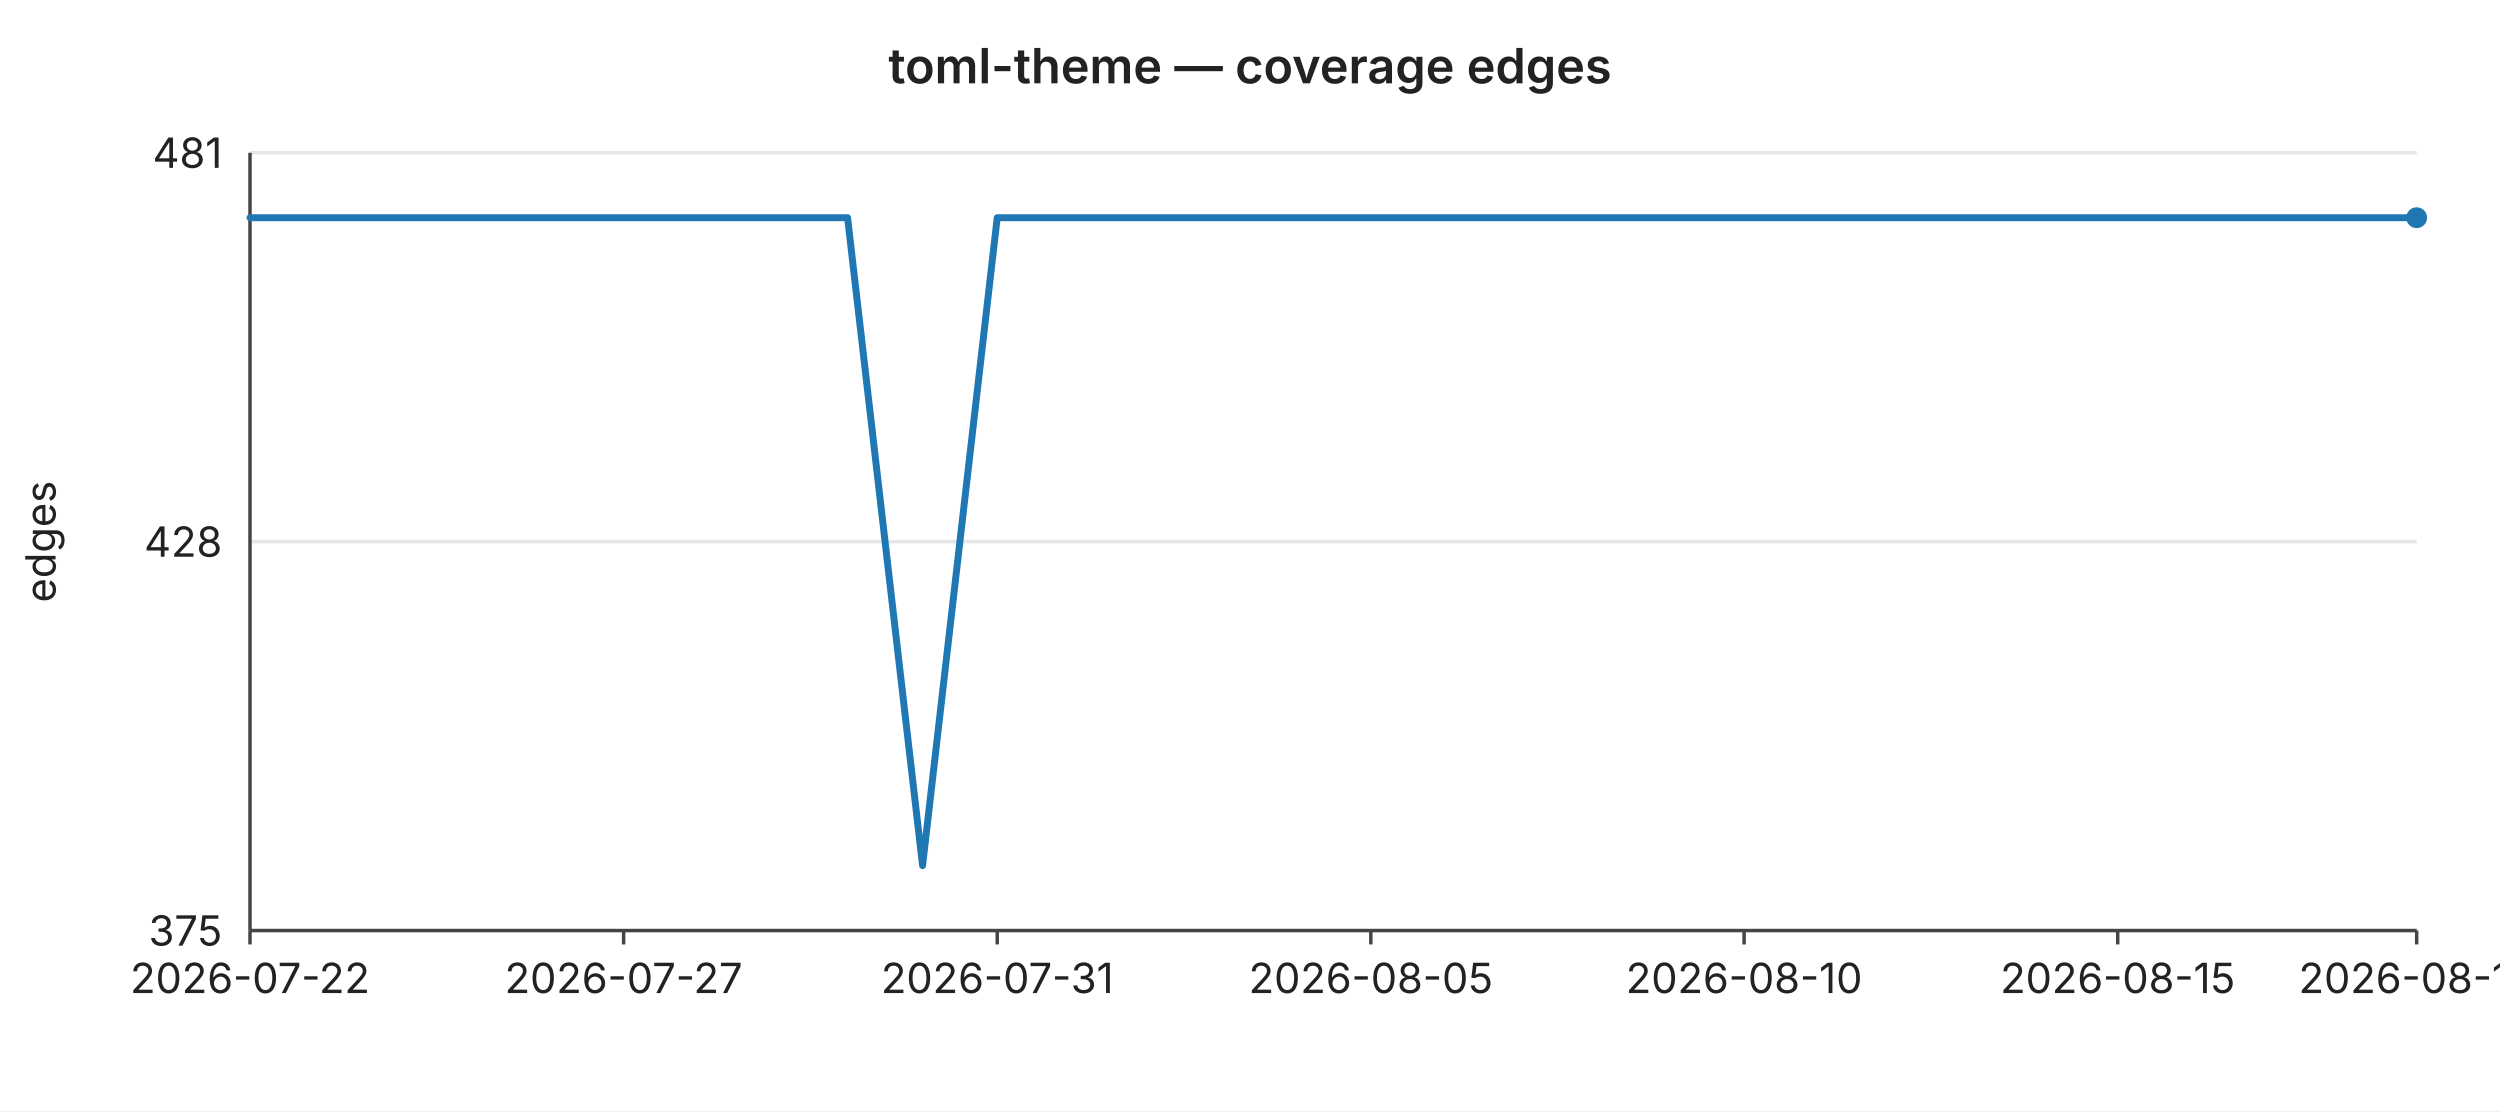
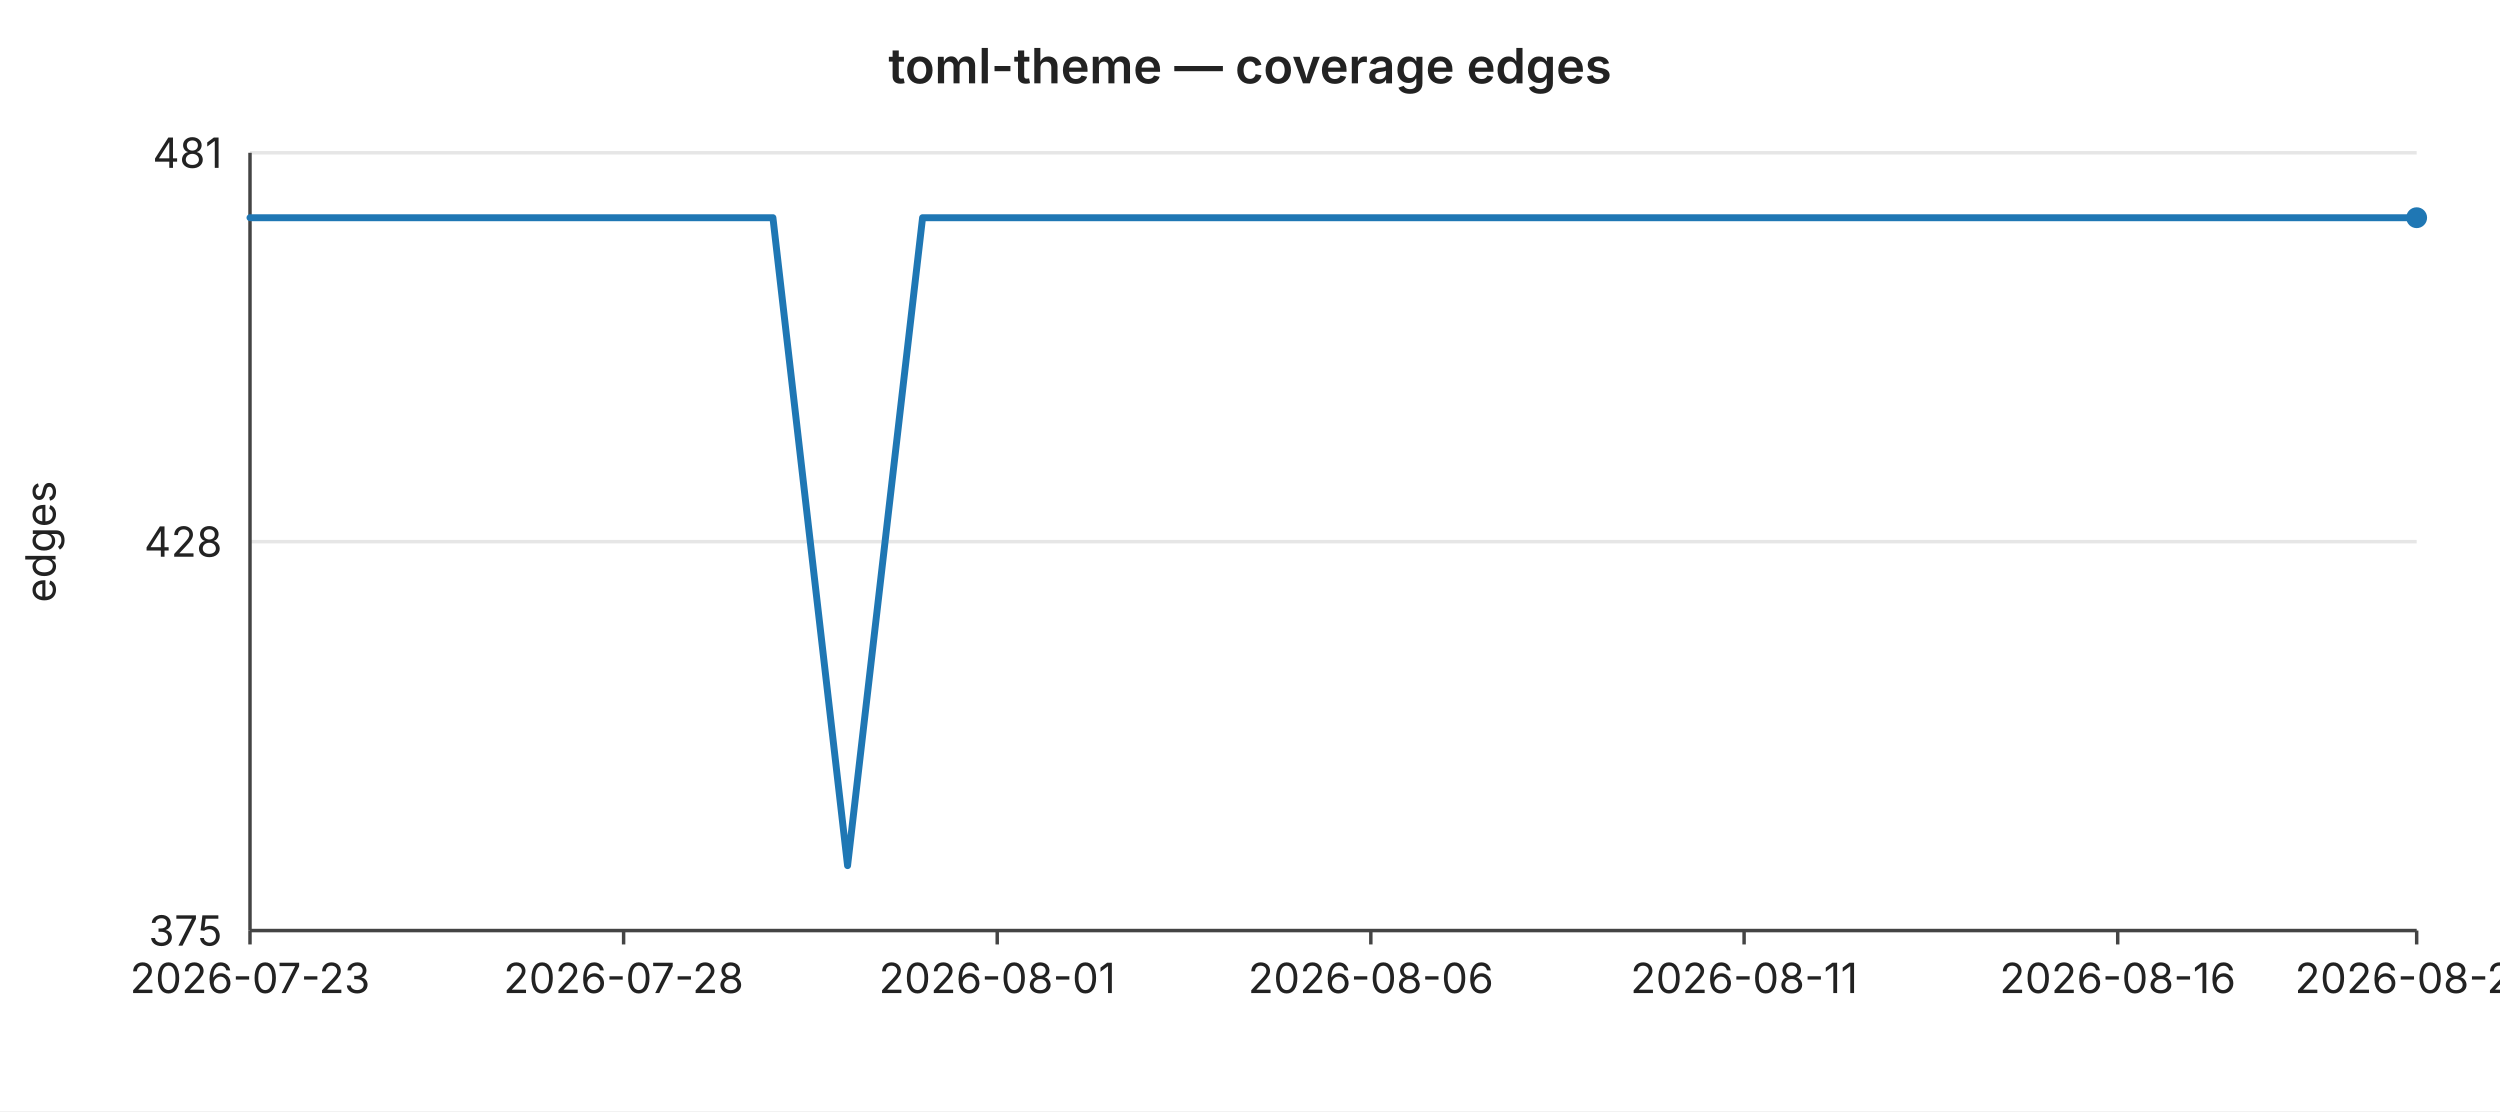
<svg xmlns="http://www.w3.org/2000/svg" width="720" height="320" viewBox="0 0 720 320" font-family="-apple-system,BlinkMacSystemFont,Segoe UI,sans-serif" font-size="12">
  <rect width="720" height="320" fill="#ffffff" />
  <text x="360" y="24" text-anchor="middle" font-size="14" font-weight="600" fill="#222">toml-theme — coverage edges</text>
  <line x1="72" y1="44.0" x2="696" y2="44.0" stroke="#e6e6e6" stroke-width="1" />
  <text x="64" y="44.0" text-anchor="end" dominant-baseline="middle" fill="#222">481</text>
  <line x1="72" y1="156.0" x2="696" y2="156.0" stroke="#e6e6e6" stroke-width="1" />
  <text x="64" y="156.0" text-anchor="end" dominant-baseline="middle" fill="#222">428</text>
  <line x1="72" y1="268.0" x2="696" y2="268.0" stroke="#e6e6e6" stroke-width="1" />
  <text x="64" y="268.0" text-anchor="end" dominant-baseline="middle" fill="#222">375</text>
  <text x="16" y="156" text-anchor="middle" fill="#222" transform="rotate(-90 16 156)">edges</text>
  <line x1="72" y1="44" x2="72" y2="268" stroke="#444" stroke-width="1" />
  <line x1="72" y1="268" x2="696" y2="268" stroke="#444" stroke-width="1" />
  <line x1="72.0" y1="268" x2="72.0" y2="272" stroke="#444" stroke-width="1" />
-   <text x="72.0" y="286" text-anchor="middle" fill="#222">2026-07-22</text>
+   <text x="72.0" y="286" text-anchor="middle" fill="#222">2026-07-23</text>
  <line x1="179.6" y1="268" x2="179.6" y2="272" stroke="#444" stroke-width="1" />
-   <text x="179.6" y="286" text-anchor="middle" fill="#222">2026-07-27</text>
+   <text x="179.6" y="286" text-anchor="middle" fill="#222">2026-07-28</text>
  <line x1="287.2" y1="268" x2="287.2" y2="272" stroke="#444" stroke-width="1" />
-   <text x="287.2" y="286" text-anchor="middle" fill="#222">2026-07-31</text>
+   <text x="287.2" y="286" text-anchor="middle" fill="#222">2026-08-01</text>
  <line x1="394.8" y1="268" x2="394.8" y2="272" stroke="#444" stroke-width="1" />
-   <text x="394.8" y="286" text-anchor="middle" fill="#222">2026-08-05</text>
+   <text x="394.8" y="286" text-anchor="middle" fill="#222">2026-08-06</text>
  <line x1="502.3" y1="268" x2="502.3" y2="272" stroke="#444" stroke-width="1" />
-   <text x="502.3" y="286" text-anchor="middle" fill="#222">2026-08-10</text>
+   <text x="502.3" y="286" text-anchor="middle" fill="#222">2026-08-11</text>
  <line x1="609.9" y1="268" x2="609.9" y2="272" stroke="#444" stroke-width="1" />
-   <text x="609.9" y="286" text-anchor="middle" fill="#222">2026-08-15</text>
+   <text x="609.9" y="286" text-anchor="middle" fill="#222">2026-08-16</text>
  <line x1="696.0" y1="268" x2="696.0" y2="272" stroke="#444" stroke-width="1" />
-   <text x="696.0" y="286" text-anchor="middle" fill="#222">2026-08-19</text>
-   <polyline fill="none" stroke="#1f77b4" stroke-width="2" stroke-linejoin="round" stroke-linecap="round" points="72.0,62.7 93.5,62.7 115.0,62.7 136.6,62.7 158.1,62.7 179.6,62.7 201.1,62.7 222.6,62.7 244.1,62.7 265.7,249.3 287.2,62.7 308.7,62.7 330.2,62.7 351.7,62.7 373.2,62.7 394.8,62.7 416.3,62.7 437.8,62.7 459.3,62.7 480.8,62.7 502.3,62.7 523.9,62.7 545.4,62.7 566.9,62.7 588.4,62.7 609.9,62.7 631.4,62.7 653.0,62.7 674.5,62.7 696.0,62.7" />
+   <text x="696.0" y="286" text-anchor="middle" fill="#222">2026-08-20</text>
+   <polyline fill="none" stroke="#1f77b4" stroke-width="2" stroke-linejoin="round" stroke-linecap="round" points="72.0,62.7 93.5,62.7 115.0,62.7 136.6,62.7 158.1,62.7 179.6,62.7 201.1,62.7 222.6,62.7 244.1,249.3 265.7,62.7 287.2,62.7 308.7,62.7 330.2,62.7 351.7,62.7 373.2,62.7 394.8,62.7 416.3,62.7 437.8,62.7 459.3,62.7 480.8,62.7 502.3,62.7 523.9,62.7 545.4,62.7 566.9,62.7 588.4,62.7 609.9,62.7 631.4,62.7 653.0,62.7 674.5,62.7 696.0,62.7" />
  <circle cx="696.0" cy="62.7" r="3" fill="#1f77b4" />
</svg>
